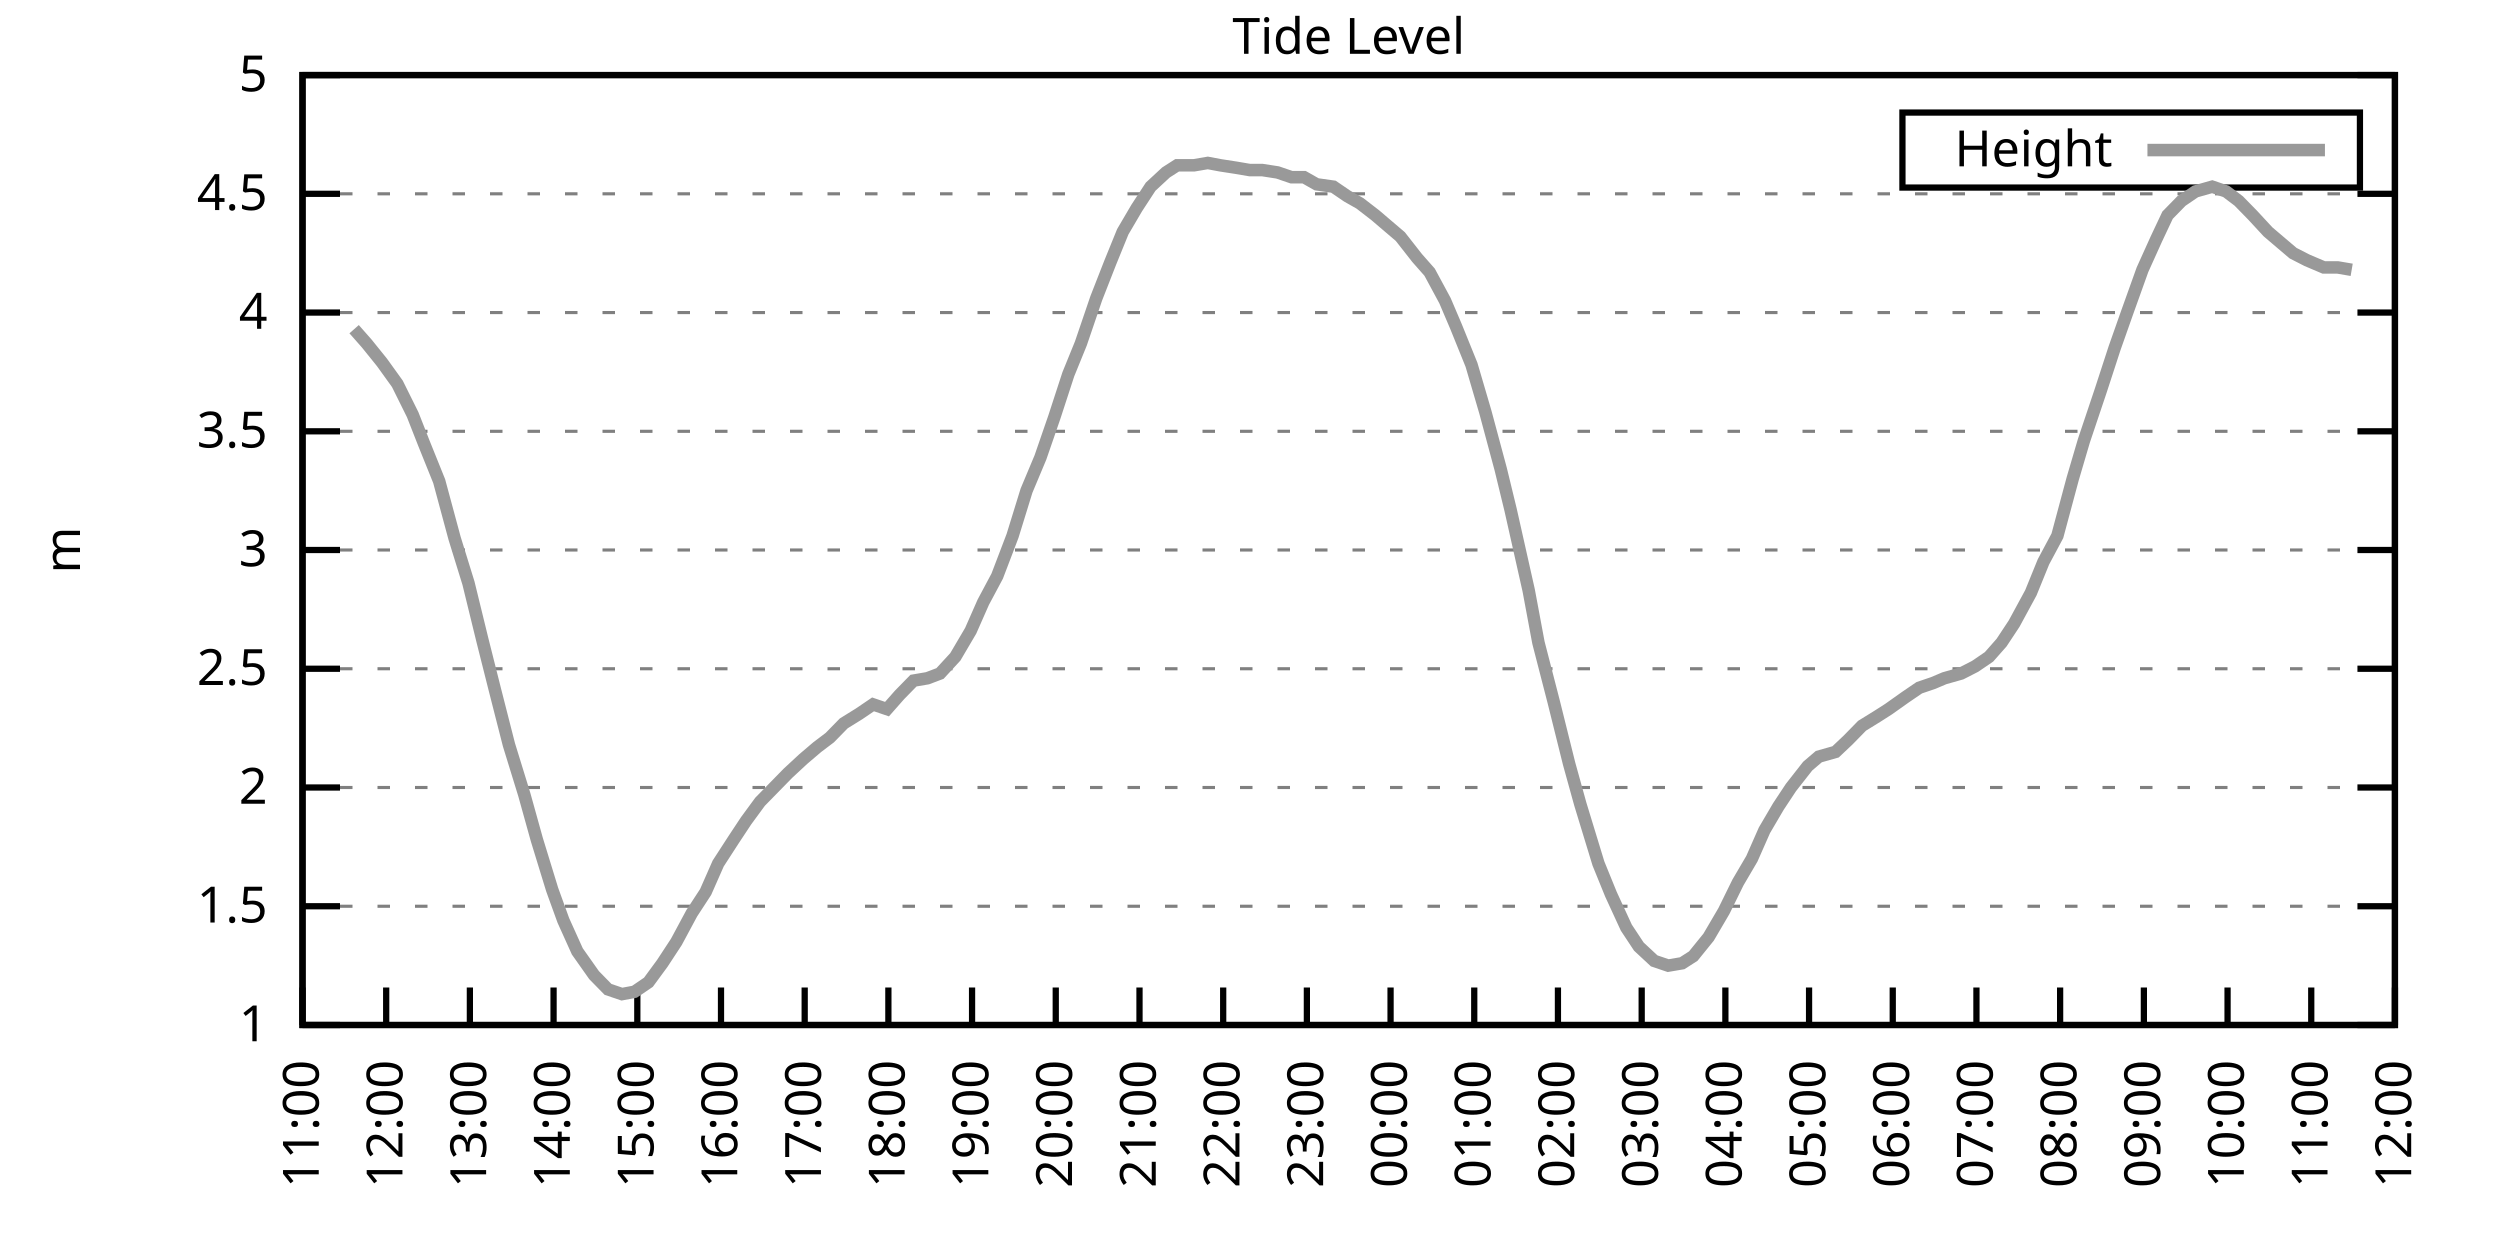
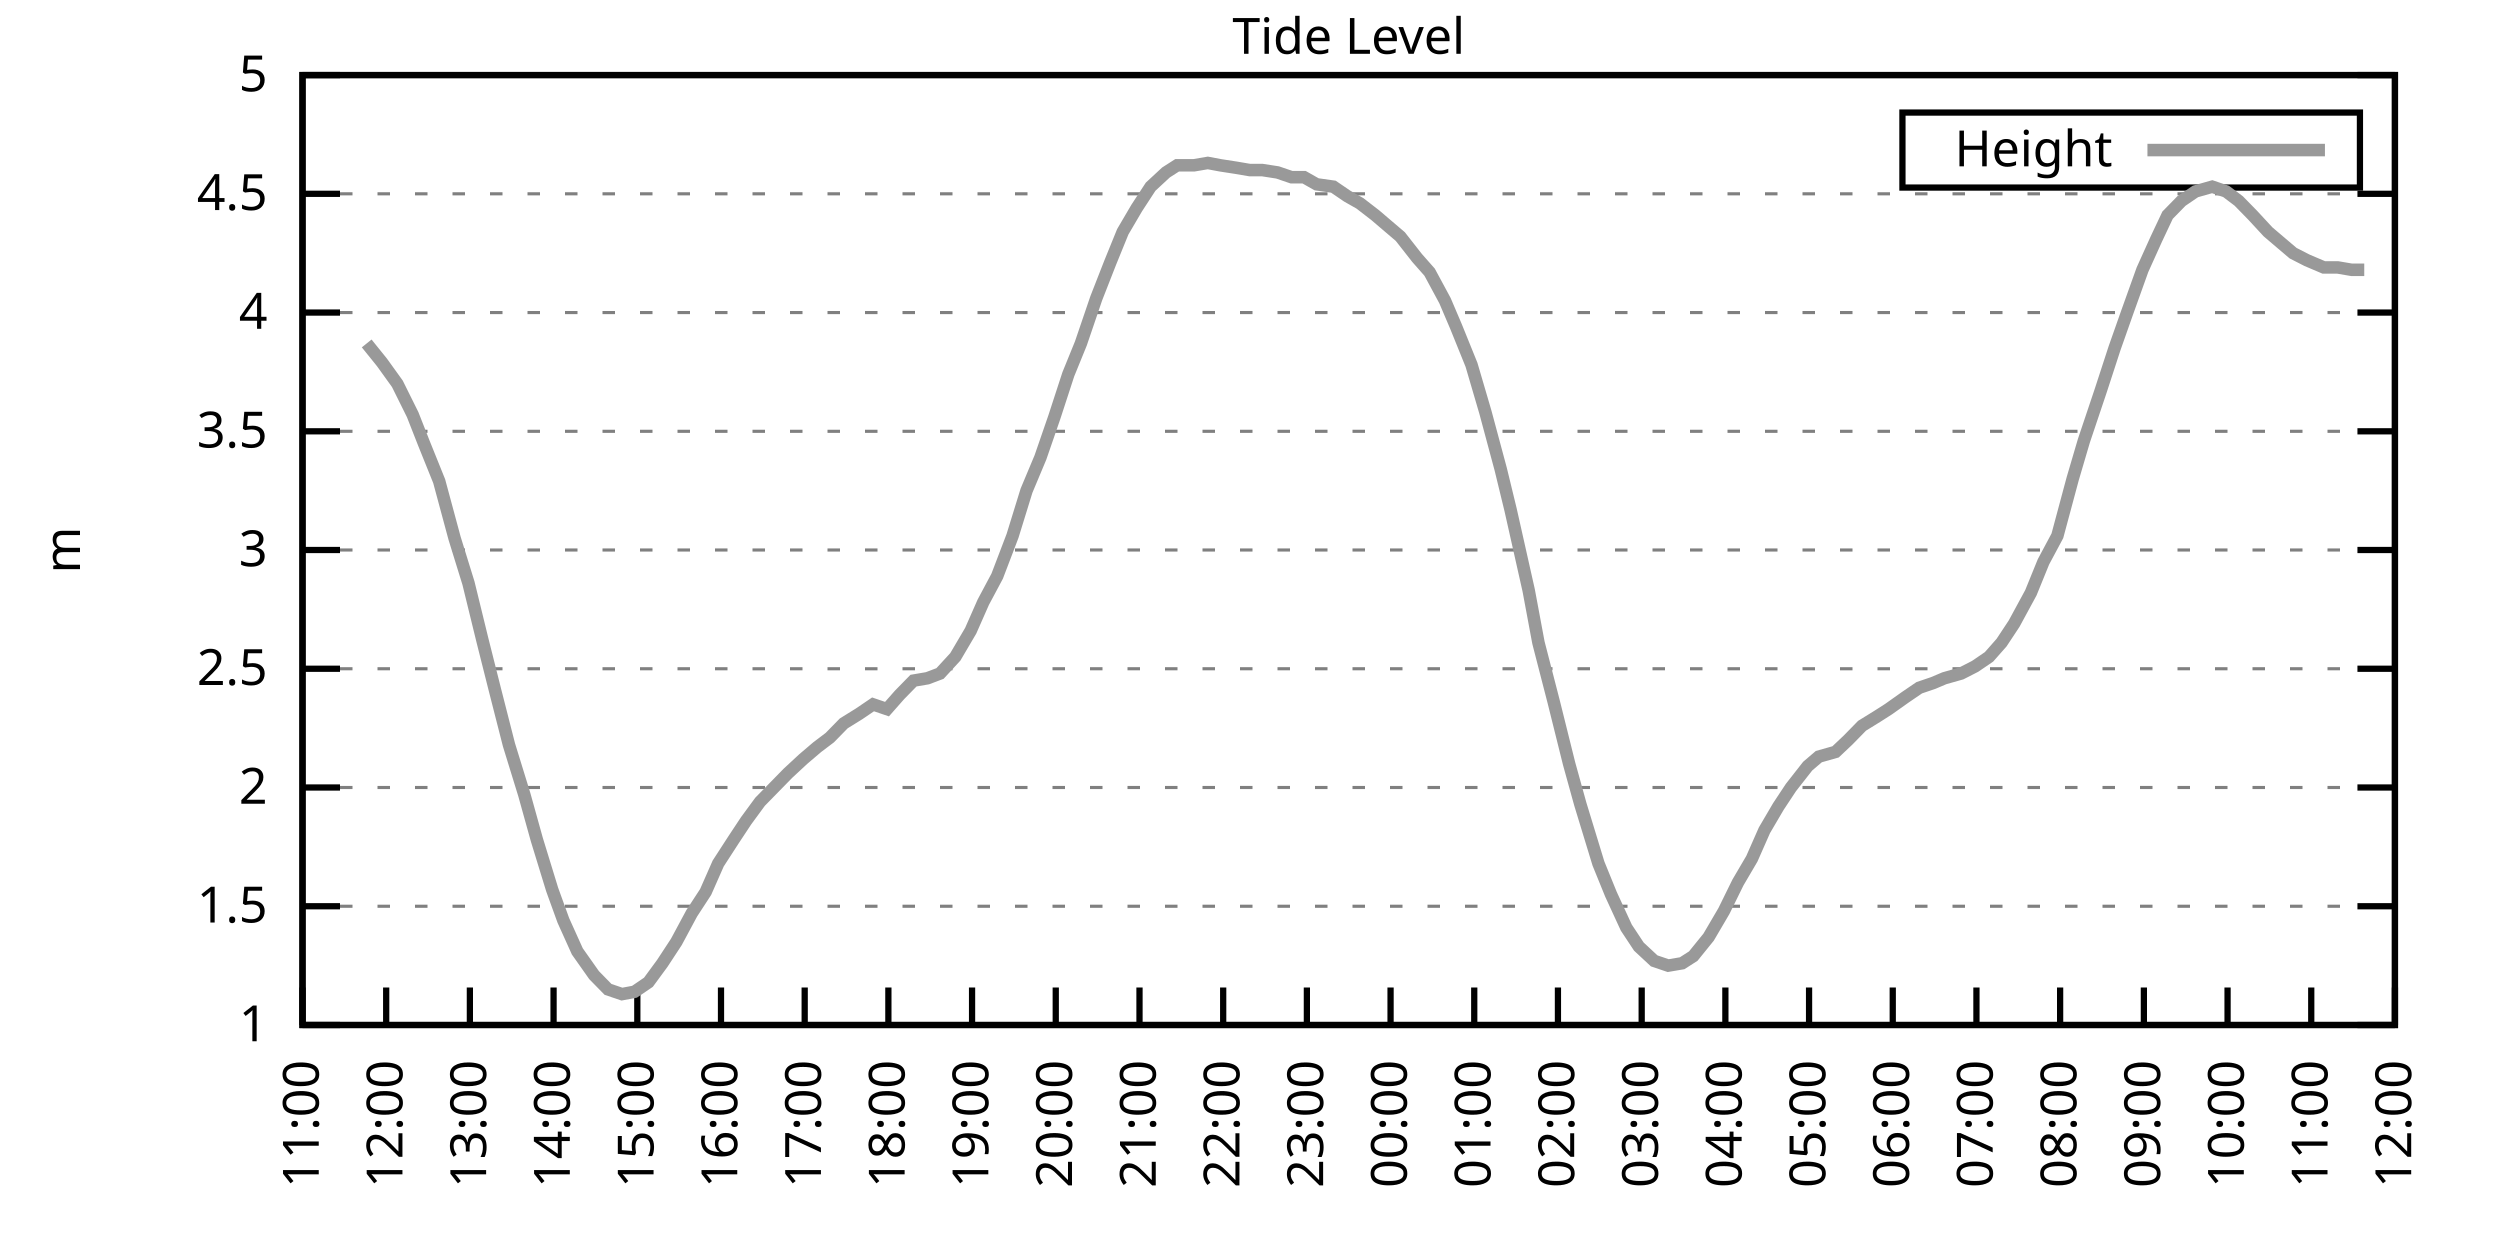
<svg xmlns="http://www.w3.org/2000/svg" xmlns:xlink="http://www.w3.org/1999/xlink" width="400" height="200" viewBox="0 0 400 200">
  <g id="gnuplot_canvas">
    <rect x="0" y="0" width="400" height="200" fill="none" />
    <defs>
      <circle id="gpDot" r="0.5" stroke-width="0.5" stroke="currentColor" />
      <path id="gpPt0" stroke-width="0.333" stroke="currentColor" d="M-1,0 h2 M0,-1 v2" />
      <path id="gpPt1" stroke-width="0.333" stroke="currentColor" d="M-1,-1 L1,1 M1,-1 L-1,1" />
      <path id="gpPt2" stroke-width="0.333" stroke="currentColor" d="M-1,0 L1,0 M0,-1 L0,1 M-1,-1 L1,1 M-1,1 L1,-1" />
      <rect id="gpPt3" stroke-width="0.333" stroke="currentColor" x="-1" y="-1" width="2" height="2" />
      <rect id="gpPt4" stroke-width="0.333" stroke="currentColor" fill="currentColor" x="-1" y="-1" width="2" height="2" />
      <circle id="gpPt5" stroke-width="0.333" stroke="currentColor" cx="0" cy="0" r="1" />
      <use xlink:href="#gpPt5" id="gpPt6" fill="currentColor" stroke="none" />
      <path id="gpPt7" stroke-width="0.333" stroke="currentColor" d="M0,-1.33 L-1.33,0.67 L1.33,0.67 z" />
      <use xlink:href="#gpPt7" id="gpPt8" fill="currentColor" stroke="none" />
      <use xlink:href="#gpPt7" id="gpPt9" stroke="currentColor" transform="rotate(180)" />
      <use xlink:href="#gpPt9" id="gpPt10" fill="currentColor" stroke="none" />
      <use xlink:href="#gpPt3" id="gpPt11" stroke="currentColor" transform="rotate(45)" />
      <use xlink:href="#gpPt11" id="gpPt12" fill="currentColor" stroke="none" />
      <path id="gpPt13" stroke-width="0.333" stroke="currentColor" d="M0,1.330 L1.265,0.411 L0.782,-1.067 L-0.782,-1.076 L-1.265,0.411 z" />
      <use xlink:href="#gpPt13" id="gpPt14" fill="currentColor" stroke="none" />
      <filter id="textbox" filterUnits="objectBoundingBox" x="0" y="0" height="1" width="1">
        <feFlood flood-color="white" flood-opacity="1" result="bgnd" />
        <feComposite in="SourceGraphic" in2="bgnd" operator="atop" />
      </filter>
      <filter id="greybox" filterUnits="objectBoundingBox" x="0" y="0" height="1" width="1">
        <feFlood flood-color="lightgrey" flood-opacity="1" result="grey" />
        <feComposite in="SourceGraphic" in2="grey" operator="atop" />
      </filter>
    </defs>
    <g fill="none" color="white" stroke="currentColor" stroke-width="1.00" stroke-linecap="butt" stroke-linejoin="miter">
</g>
    <g fill="none" color="black" stroke="currentColor" stroke-width="1.00" stroke-linecap="butt" stroke-linejoin="miter">
      <g stroke="none" shape-rendering="crispEdges">
        <polygon fill="rgb(255, 255, 255)" points="48.40,164.00 383.18,164.00 383.18,12.02 48.40,12.02 " />
      </g>
    </g>
    <g fill="none" color="black" stroke="currentColor" stroke-width="1.00" stroke-linecap="butt" stroke-linejoin="miter">
</g>
    <g fill="none" color="black" stroke="black" stroke-width="0.50" stroke-linecap="butt" stroke-linejoin="miter">
</g>
    <g fill="none" color="gray" stroke="currentColor" stroke-width="0.50" stroke-linecap="butt" stroke-linejoin="miter">
      <path stroke="gray" stroke-dasharray="2,4" class="gridline" d="M48.40,164.00 L383.19,164.00  " />
    </g>
    <g fill="none" color="gray" stroke="gray" stroke-width="1.00" stroke-linecap="butt" stroke-linejoin="miter">
</g>
    <g fill="none" color="black" stroke="currentColor" stroke-width="1.00" stroke-linecap="butt" stroke-linejoin="miter">
      <path stroke="black" d="M48.40,164.00 L54.40,164.00 M383.19,164.00 L377.19,164.00  " />
      <g transform="translate(42.80,166.60)" stroke="none" fill="black" font-family="Sans" font-size="8.00" text-anchor="end">
        <text>
          <tspan font-family="Sans"> 1</tspan>
        </text>
      </g>
    </g>
    <g fill="none" color="black" stroke="currentColor" stroke-width="1.00" stroke-linecap="butt" stroke-linejoin="miter">
</g>
    <g fill="none" color="black" stroke="black" stroke-width="0.50" stroke-linecap="butt" stroke-linejoin="miter">
</g>
    <g fill="none" color="gray" stroke="currentColor" stroke-width="0.50" stroke-linecap="butt" stroke-linejoin="miter">
      <path stroke="gray" stroke-dasharray="2,4" class="gridline" d="M48.40,145.00 L383.19,145.00  " />
    </g>
    <g fill="none" color="gray" stroke="gray" stroke-width="1.00" stroke-linecap="butt" stroke-linejoin="miter">
</g>
    <g fill="none" color="black" stroke="currentColor" stroke-width="1.00" stroke-linecap="butt" stroke-linejoin="miter">
      <path stroke="black" d="M48.40,145.00 L54.40,145.00 M383.19,145.00 L377.19,145.00  " />
      <g transform="translate(42.80,147.60)" stroke="none" fill="black" font-family="Sans" font-size="8.00" text-anchor="end">
        <text>
          <tspan font-family="Sans"> 1.5</tspan>
        </text>
      </g>
    </g>
    <g fill="none" color="black" stroke="currentColor" stroke-width="1.00" stroke-linecap="butt" stroke-linejoin="miter">
</g>
    <g fill="none" color="black" stroke="black" stroke-width="0.50" stroke-linecap="butt" stroke-linejoin="miter">
</g>
    <g fill="none" color="gray" stroke="currentColor" stroke-width="0.50" stroke-linecap="butt" stroke-linejoin="miter">
      <path stroke="gray" stroke-dasharray="2,4" class="gridline" d="M48.40,126.00 L383.19,126.00  " />
    </g>
    <g fill="none" color="gray" stroke="gray" stroke-width="1.00" stroke-linecap="butt" stroke-linejoin="miter">
</g>
    <g fill="none" color="black" stroke="currentColor" stroke-width="1.00" stroke-linecap="butt" stroke-linejoin="miter">
      <path stroke="black" d="M48.40,126.00 L54.40,126.00 M383.19,126.00 L377.19,126.00  " />
      <g transform="translate(42.80,128.60)" stroke="none" fill="black" font-family="Sans" font-size="8.00" text-anchor="end">
        <text>
          <tspan font-family="Sans"> 2</tspan>
        </text>
      </g>
    </g>
    <g fill="none" color="black" stroke="currentColor" stroke-width="1.00" stroke-linecap="butt" stroke-linejoin="miter">
</g>
    <g fill="none" color="black" stroke="black" stroke-width="0.50" stroke-linecap="butt" stroke-linejoin="miter">
</g>
    <g fill="none" color="gray" stroke="currentColor" stroke-width="0.50" stroke-linecap="butt" stroke-linejoin="miter">
      <path stroke="gray" stroke-dasharray="2,4" class="gridline" d="M48.40,107.00 L383.19,107.00  " />
    </g>
    <g fill="none" color="gray" stroke="gray" stroke-width="1.00" stroke-linecap="butt" stroke-linejoin="miter">
</g>
    <g fill="none" color="black" stroke="currentColor" stroke-width="1.00" stroke-linecap="butt" stroke-linejoin="miter">
      <path stroke="black" d="M48.40,107.00 L54.40,107.00 M383.19,107.00 L377.19,107.00  " />
      <g transform="translate(42.80,109.60)" stroke="none" fill="black" font-family="Sans" font-size="8.00" text-anchor="end">
        <text>
          <tspan font-family="Sans"> 2.5</tspan>
        </text>
      </g>
    </g>
    <g fill="none" color="black" stroke="currentColor" stroke-width="1.00" stroke-linecap="butt" stroke-linejoin="miter">
</g>
    <g fill="none" color="black" stroke="black" stroke-width="0.50" stroke-linecap="butt" stroke-linejoin="miter">
</g>
    <g fill="none" color="gray" stroke="currentColor" stroke-width="0.50" stroke-linecap="butt" stroke-linejoin="miter">
      <path stroke="gray" stroke-dasharray="2,4" class="gridline" d="M48.40,88.00 L383.19,88.00  " />
    </g>
    <g fill="none" color="gray" stroke="gray" stroke-width="1.00" stroke-linecap="butt" stroke-linejoin="miter">
</g>
    <g fill="none" color="black" stroke="currentColor" stroke-width="1.00" stroke-linecap="butt" stroke-linejoin="miter">
      <path stroke="black" d="M48.40,88.00 L54.40,88.00 M383.19,88.00 L377.19,88.00  " />
      <g transform="translate(42.80,90.60)" stroke="none" fill="black" font-family="Sans" font-size="8.00" text-anchor="end">
        <text>
          <tspan font-family="Sans"> 3</tspan>
        </text>
      </g>
    </g>
    <g fill="none" color="black" stroke="currentColor" stroke-width="1.00" stroke-linecap="butt" stroke-linejoin="miter">
</g>
    <g fill="none" color="black" stroke="black" stroke-width="0.50" stroke-linecap="butt" stroke-linejoin="miter">
</g>
    <g fill="none" color="gray" stroke="currentColor" stroke-width="0.50" stroke-linecap="butt" stroke-linejoin="miter">
      <path stroke="gray" stroke-dasharray="2,4" class="gridline" d="M48.40,69.01 L383.19,69.01  " />
    </g>
    <g fill="none" color="gray" stroke="gray" stroke-width="1.00" stroke-linecap="butt" stroke-linejoin="miter">
</g>
    <g fill="none" color="black" stroke="currentColor" stroke-width="1.00" stroke-linecap="butt" stroke-linejoin="miter">
      <path stroke="black" d="M48.40,69.01 L54.40,69.01 M383.19,69.01 L377.19,69.01  " />
      <g transform="translate(42.80,71.61)" stroke="none" fill="black" font-family="Sans" font-size="8.00" text-anchor="end">
        <text>
          <tspan font-family="Sans"> 3.5</tspan>
        </text>
      </g>
    </g>
    <g fill="none" color="black" stroke="currentColor" stroke-width="1.00" stroke-linecap="butt" stroke-linejoin="miter">
</g>
    <g fill="none" color="black" stroke="black" stroke-width="0.50" stroke-linecap="butt" stroke-linejoin="miter">
</g>
    <g fill="none" color="gray" stroke="currentColor" stroke-width="0.50" stroke-linecap="butt" stroke-linejoin="miter">
      <path stroke="gray" stroke-dasharray="2,4" class="gridline" d="M48.40,50.01 L383.19,50.01  " />
    </g>
    <g fill="none" color="gray" stroke="gray" stroke-width="1.00" stroke-linecap="butt" stroke-linejoin="miter">
</g>
    <g fill="none" color="black" stroke="currentColor" stroke-width="1.00" stroke-linecap="butt" stroke-linejoin="miter">
      <path stroke="black" d="M48.40,50.01 L54.40,50.01 M383.19,50.01 L377.19,50.01  " />
      <g transform="translate(42.80,52.61)" stroke="none" fill="black" font-family="Sans" font-size="8.00" text-anchor="end">
        <text>
          <tspan font-family="Sans"> 4</tspan>
        </text>
      </g>
    </g>
    <g fill="none" color="black" stroke="currentColor" stroke-width="1.00" stroke-linecap="butt" stroke-linejoin="miter">
</g>
    <g fill="none" color="black" stroke="black" stroke-width="0.50" stroke-linecap="butt" stroke-linejoin="miter">
</g>
    <g fill="none" color="gray" stroke="currentColor" stroke-width="0.50" stroke-linecap="butt" stroke-linejoin="miter">
      <path stroke="gray" stroke-dasharray="2,4" class="gridline" d="M48.40,31.01 L383.19,31.01  " />
    </g>
    <g fill="none" color="gray" stroke="gray" stroke-width="1.00" stroke-linecap="butt" stroke-linejoin="miter">
</g>
    <g fill="none" color="black" stroke="currentColor" stroke-width="1.00" stroke-linecap="butt" stroke-linejoin="miter">
      <path stroke="black" d="M48.40,31.01 L54.40,31.01 M383.19,31.01 L377.19,31.01  " />
      <g transform="translate(42.80,33.61)" stroke="none" fill="black" font-family="Sans" font-size="8.00" text-anchor="end">
        <text>
          <tspan font-family="Sans"> 4.5</tspan>
        </text>
      </g>
    </g>
    <g fill="none" color="black" stroke="currentColor" stroke-width="1.00" stroke-linecap="butt" stroke-linejoin="miter">
</g>
    <g fill="none" color="black" stroke="black" stroke-width="0.50" stroke-linecap="butt" stroke-linejoin="miter">
</g>
    <g fill="none" color="gray" stroke="currentColor" stroke-width="0.50" stroke-linecap="butt" stroke-linejoin="miter">
      <path stroke="gray" stroke-dasharray="2,4" class="gridline" d="M48.40,12.01 L383.19,12.01  " />
    </g>
    <g fill="none" color="gray" stroke="gray" stroke-width="1.00" stroke-linecap="butt" stroke-linejoin="miter">
</g>
    <g fill="none" color="black" stroke="currentColor" stroke-width="1.00" stroke-linecap="butt" stroke-linejoin="miter">
      <path stroke="black" d="M48.40,12.01 L54.40,12.01 M383.19,12.01 L377.19,12.01  " />
      <g transform="translate(42.80,14.61)" stroke="none" fill="black" font-family="Sans" font-size="8.00" text-anchor="end">
        <text>
          <tspan font-family="Sans"> 5</tspan>
        </text>
      </g>
    </g>
    <g fill="none" color="black" stroke="currentColor" stroke-width="1.00" stroke-linecap="butt" stroke-linejoin="miter">
      <path stroke="black" d="M48.40,164.00 L48.40,158.00  " />
      <g transform="translate(51.00,169.60) rotate(270.00)" stroke="none" fill="black" font-family="Sans" font-size="8.00" text-anchor="end">
        <text>
          <tspan font-family="Sans">11:00</tspan>
        </text>
      </g>
    </g>
    <g fill="none" color="black" stroke="currentColor" stroke-width="1.00" stroke-linecap="butt" stroke-linejoin="miter">
      <path stroke="black" d="M61.79,164.00 L61.79,158.00  " />
      <g transform="translate(64.39,169.60) rotate(270.00)" stroke="none" fill="black" font-family="Sans" font-size="8.00" text-anchor="end">
        <text>
          <tspan font-family="Sans">12:00</tspan>
        </text>
      </g>
    </g>
    <g fill="none" color="black" stroke="currentColor" stroke-width="1.00" stroke-linecap="butt" stroke-linejoin="miter">
      <path stroke="black" d="M75.18,164.00 L75.18,158.00  " />
      <g transform="translate(77.78,169.60) rotate(270.00)" stroke="none" fill="black" font-family="Sans" font-size="8.00" text-anchor="end">
        <text>
          <tspan font-family="Sans">13:00</tspan>
        </text>
      </g>
    </g>
    <g fill="none" color="black" stroke="currentColor" stroke-width="1.00" stroke-linecap="butt" stroke-linejoin="miter">
      <path stroke="black" d="M88.57,164.00 L88.57,158.00  " />
      <g transform="translate(91.17,169.60) rotate(270.00)" stroke="none" fill="black" font-family="Sans" font-size="8.00" text-anchor="end">
        <text>
          <tspan font-family="Sans">14:00</tspan>
        </text>
      </g>
    </g>
    <g fill="none" color="black" stroke="currentColor" stroke-width="1.00" stroke-linecap="butt" stroke-linejoin="miter">
      <path stroke="black" d="M101.97,164.00 L101.97,158.00  " />
      <g transform="translate(104.57,169.60) rotate(270.00)" stroke="none" fill="black" font-family="Sans" font-size="8.00" text-anchor="end">
        <text>
          <tspan font-family="Sans">15:00</tspan>
        </text>
      </g>
    </g>
    <g fill="none" color="black" stroke="currentColor" stroke-width="1.00" stroke-linecap="butt" stroke-linejoin="miter">
      <path stroke="black" d="M115.36,164.00 L115.36,158.00  " />
      <g transform="translate(117.96,169.60) rotate(270.00)" stroke="none" fill="black" font-family="Sans" font-size="8.00" text-anchor="end">
        <text>
          <tspan font-family="Sans">16:00</tspan>
        </text>
      </g>
    </g>
    <g fill="none" color="black" stroke="currentColor" stroke-width="1.00" stroke-linecap="butt" stroke-linejoin="miter">
      <path stroke="black" d="M128.75,164.00 L128.75,158.00  " />
      <g transform="translate(131.35,169.60) rotate(270.00)" stroke="none" fill="black" font-family="Sans" font-size="8.00" text-anchor="end">
        <text>
          <tspan font-family="Sans">17:00</tspan>
        </text>
      </g>
    </g>
    <g fill="none" color="black" stroke="currentColor" stroke-width="1.00" stroke-linecap="butt" stroke-linejoin="miter">
      <path stroke="black" d="M142.14,164.00 L142.14,158.00  " />
      <g transform="translate(144.74,169.60) rotate(270.00)" stroke="none" fill="black" font-family="Sans" font-size="8.00" text-anchor="end">
        <text>
          <tspan font-family="Sans">18:00</tspan>
        </text>
      </g>
    </g>
    <g fill="none" color="black" stroke="currentColor" stroke-width="1.00" stroke-linecap="butt" stroke-linejoin="miter">
      <path stroke="black" d="M155.53,164.00 L155.53,158.00  " />
      <g transform="translate(158.13,169.60) rotate(270.00)" stroke="none" fill="black" font-family="Sans" font-size="8.00" text-anchor="end">
        <text>
          <tspan font-family="Sans">19:00</tspan>
        </text>
      </g>
    </g>
    <g fill="none" color="black" stroke="currentColor" stroke-width="1.00" stroke-linecap="butt" stroke-linejoin="miter">
      <path stroke="black" d="M168.92,164.00 L168.92,158.00  " />
      <g transform="translate(171.52,169.60) rotate(270.00)" stroke="none" fill="black" font-family="Sans" font-size="8.00" text-anchor="end">
        <text>
          <tspan font-family="Sans">20:00</tspan>
        </text>
      </g>
    </g>
    <g fill="none" color="black" stroke="currentColor" stroke-width="1.00" stroke-linecap="butt" stroke-linejoin="miter">
      <path stroke="black" d="M182.32,164.00 L182.32,158.00  " />
      <g transform="translate(184.92,169.60) rotate(270.00)" stroke="none" fill="black" font-family="Sans" font-size="8.00" text-anchor="end">
        <text>
          <tspan font-family="Sans">21:00</tspan>
        </text>
      </g>
    </g>
    <g fill="none" color="black" stroke="currentColor" stroke-width="1.00" stroke-linecap="butt" stroke-linejoin="miter">
      <path stroke="black" d="M195.71,164.00 L195.71,158.00  " />
      <g transform="translate(198.31,169.60) rotate(270.00)" stroke="none" fill="black" font-family="Sans" font-size="8.00" text-anchor="end">
        <text>
          <tspan font-family="Sans">22:00</tspan>
        </text>
      </g>
    </g>
    <g fill="none" color="black" stroke="currentColor" stroke-width="1.00" stroke-linecap="butt" stroke-linejoin="miter">
      <path stroke="black" d="M209.10,164.00 L209.10,158.00  " />
      <g transform="translate(211.70,169.60) rotate(270.00)" stroke="none" fill="black" font-family="Sans" font-size="8.00" text-anchor="end">
        <text>
          <tspan font-family="Sans">23:00</tspan>
        </text>
      </g>
    </g>
    <g fill="none" color="black" stroke="currentColor" stroke-width="1.00" stroke-linecap="butt" stroke-linejoin="miter">
      <path stroke="black" d="M222.49,164.00 L222.49,158.00  " />
      <g transform="translate(225.09,169.60) rotate(270.00)" stroke="none" fill="black" font-family="Sans" font-size="8.00" text-anchor="end">
        <text>
          <tspan font-family="Sans">00:00</tspan>
        </text>
      </g>
    </g>
    <g fill="none" color="black" stroke="currentColor" stroke-width="1.00" stroke-linecap="butt" stroke-linejoin="miter">
      <path stroke="black" d="M235.88,164.00 L235.88,158.00  " />
      <g transform="translate(238.48,169.60) rotate(270.00)" stroke="none" fill="black" font-family="Sans" font-size="8.00" text-anchor="end">
        <text>
          <tspan font-family="Sans">01:00</tspan>
        </text>
      </g>
    </g>
    <g fill="none" color="black" stroke="currentColor" stroke-width="1.00" stroke-linecap="butt" stroke-linejoin="miter">
      <path stroke="black" d="M249.27,164.00 L249.27,158.00  " />
      <g transform="translate(251.87,169.60) rotate(270.00)" stroke="none" fill="black" font-family="Sans" font-size="8.00" text-anchor="end">
        <text>
          <tspan font-family="Sans">02:00</tspan>
        </text>
      </g>
    </g>
    <g fill="none" color="black" stroke="currentColor" stroke-width="1.00" stroke-linecap="butt" stroke-linejoin="miter">
      <path stroke="black" d="M262.67,164.00 L262.67,158.00  " />
      <g transform="translate(265.27,169.60) rotate(270.00)" stroke="none" fill="black" font-family="Sans" font-size="8.00" text-anchor="end">
        <text>
          <tspan font-family="Sans">03:00</tspan>
        </text>
      </g>
    </g>
    <g fill="none" color="black" stroke="currentColor" stroke-width="1.00" stroke-linecap="butt" stroke-linejoin="miter">
      <path stroke="black" d="M276.06,164.00 L276.06,158.00  " />
      <g transform="translate(278.66,169.60) rotate(270.00)" stroke="none" fill="black" font-family="Sans" font-size="8.00" text-anchor="end">
        <text>
          <tspan font-family="Sans">04:00</tspan>
        </text>
      </g>
    </g>
    <g fill="none" color="black" stroke="currentColor" stroke-width="1.00" stroke-linecap="butt" stroke-linejoin="miter">
      <path stroke="black" d="M289.45,164.00 L289.45,158.00  " />
      <g transform="translate(292.05,169.60) rotate(270.00)" stroke="none" fill="black" font-family="Sans" font-size="8.00" text-anchor="end">
        <text>
          <tspan font-family="Sans">05:00</tspan>
        </text>
      </g>
    </g>
    <g fill="none" color="black" stroke="currentColor" stroke-width="1.00" stroke-linecap="butt" stroke-linejoin="miter">
      <path stroke="black" d="M302.84,164.00 L302.84,158.00  " />
      <g transform="translate(305.44,169.60) rotate(270.00)" stroke="none" fill="black" font-family="Sans" font-size="8.00" text-anchor="end">
        <text>
          <tspan font-family="Sans">06:00</tspan>
        </text>
      </g>
    </g>
    <g fill="none" color="black" stroke="currentColor" stroke-width="1.00" stroke-linecap="butt" stroke-linejoin="miter">
      <path stroke="black" d="M316.23,164.00 L316.23,158.00  " />
      <g transform="translate(318.83,169.60) rotate(270.00)" stroke="none" fill="black" font-family="Sans" font-size="8.00" text-anchor="end">
        <text>
          <tspan font-family="Sans">07:00</tspan>
        </text>
      </g>
    </g>
    <g fill="none" color="black" stroke="currentColor" stroke-width="1.00" stroke-linecap="butt" stroke-linejoin="miter">
      <path stroke="black" d="M329.62,164.00 L329.62,158.00  " />
      <g transform="translate(332.22,169.60) rotate(270.00)" stroke="none" fill="black" font-family="Sans" font-size="8.00" text-anchor="end">
        <text>
          <tspan font-family="Sans">08:00</tspan>
        </text>
      </g>
    </g>
    <g fill="none" color="black" stroke="currentColor" stroke-width="1.00" stroke-linecap="butt" stroke-linejoin="miter">
      <path stroke="black" d="M343.02,164.00 L343.02,158.00  " />
      <g transform="translate(345.62,169.60) rotate(270.00)" stroke="none" fill="black" font-family="Sans" font-size="8.00" text-anchor="end">
        <text>
          <tspan font-family="Sans">09:00</tspan>
        </text>
      </g>
    </g>
    <g fill="none" color="black" stroke="currentColor" stroke-width="1.00" stroke-linecap="butt" stroke-linejoin="miter">
      <path stroke="black" d="M356.41,164.00 L356.41,158.00  " />
      <g transform="translate(359.01,169.60) rotate(270.00)" stroke="none" fill="black" font-family="Sans" font-size="8.00" text-anchor="end">
        <text>
          <tspan font-family="Sans">10:00</tspan>
        </text>
      </g>
    </g>
    <g fill="none" color="black" stroke="currentColor" stroke-width="1.00" stroke-linecap="butt" stroke-linejoin="miter">
      <path stroke="black" d="M369.80,164.00 L369.80,158.00  " />
      <g transform="translate(372.40,169.60) rotate(270.00)" stroke="none" fill="black" font-family="Sans" font-size="8.00" text-anchor="end">
        <text>
          <tspan font-family="Sans">11:00</tspan>
        </text>
      </g>
    </g>
    <g fill="none" color="black" stroke="currentColor" stroke-width="1.00" stroke-linecap="butt" stroke-linejoin="miter">
      <path stroke="black" d="M383.19,164.00 L383.19,158.00  " />
      <g transform="translate(385.79,169.60) rotate(270.00)" stroke="none" fill="black" font-family="Sans" font-size="8.00" text-anchor="end">
        <text>
          <tspan font-family="Sans">12:00</tspan>
        </text>
      </g>
    </g>
    <g fill="none" color="black" stroke="currentColor" stroke-width="1.00" stroke-linecap="butt" stroke-linejoin="miter">
</g>
    <g fill="none" color="black" stroke="currentColor" stroke-width="1.00" stroke-linecap="butt" stroke-linejoin="miter">
      <path stroke="black" d="M48.40,12.01 L48.40,164.00 L383.19,164.00 L383.19,12.01 L48.40,12.01 Z  " />
    </g>
    <g fill="none" color="black" stroke="currentColor" stroke-width="1.00" stroke-linecap="butt" stroke-linejoin="miter">
</g>
    <g fill="none" color="black" stroke="currentColor" stroke-width="1.00" stroke-linecap="butt" stroke-linejoin="miter">
      <path stroke="black" d="M304.39,30.01 L304.39,18.01 L377.59,18.01 L377.59,30.01 L304.39,30.01 Z  " />
    </g>
    <g id="Tide_level_plot_1">
      <g fill="none" color="white" stroke="black" stroke-width="2.00" stroke-linecap="butt" stroke-linejoin="miter">
</g>
      <g fill="none" color="black" stroke="currentColor" stroke-width="2.00" stroke-linecap="butt" stroke-linejoin="miter">
        <g transform="translate(337.99,26.61)" stroke="none" fill="black" font-family="Sans" font-size="8.00" text-anchor="end">
          <text>
            <tspan font-family="Sans">Height</tspan>
          </text>
        </g>
      </g>
      <g fill="none" color="black" stroke="currentColor" stroke-width="2.00" stroke-linecap="butt" stroke-linejoin="miter">
-         <path stroke="rgb(153, 153, 153)" d="M343.59,24.01 L371.99,24.01 M56.66,52.67 L58.67,54.95 L61.12,57.99 L63.58,61.41 L66.03,66.35 L67.82,70.91   L70.27,76.99 L72.73,86.11 L74.96,93.32 L77.19,102.44 L79.20,110.42 L81.43,119.16 L83.89,127.14 L85.90,134.36   L88.35,142.34 L90.14,147.28 L92.37,152.22 L95.05,156.02 L97.28,158.30 L99.51,159.06 L101.52,158.68 L103.75,157.16   L105.98,154.12 L108.22,150.70 L110.67,146.14 L112.90,142.72 L114.91,138.16 L117.37,134.36 L119.38,131.32 L121.61,128.28   L123.84,126.00 L126.07,123.72 L128.53,121.44 L130.76,119.54 L132.77,118.02 L135.00,115.74 L137.45,114.22 L139.69,112.70   L141.92,113.46 L143.93,111.18 L146.16,108.90 L148.39,108.52 L150.40,107.76 L152.85,105.10 L155.31,100.92 L157.32,96.36   L159.55,92.18 L162.01,85.73 L164.24,78.51 L166.47,73.19 L168.70,66.73 L170.93,59.89 L172.94,54.95 L175.40,47.73   L177.63,42.03 L179.64,37.09 L181.87,33.29 L184.10,29.87 L186.56,27.59 L188.34,26.45 L191.02,26.45 L193.25,26.07   L195.26,26.45 L197.72,26.83 L199.95,27.21 L201.96,27.21 L204.41,27.59 L206.64,28.35 L208.65,28.35 L210.66,29.49   L213.34,29.87 L215.57,31.39 L217.58,32.53 L220.04,34.43 L221.82,35.95 L224.05,37.85 L226.73,41.27 L228.74,43.55   L231.20,48.11 L232.98,52.29 L235.44,58.37 L237.67,65.97 L240.12,75.09 L241.69,81.55 L244.59,94.46 L246.15,102.82   L248.60,112.32 L251.06,122.20 L252.85,128.66 L255.75,138.16 L257.76,143.10 L260.21,148.42 L262.22,151.46 L264.67,153.74   L266.91,154.50 L269.14,154.12 L270.92,152.98 L273.38,149.94 L275.83,145.76 L278.07,141.20 L280.30,137.40 L282.31,132.84   L284.54,129.04 L286.55,126.00 L289.23,122.58 L291.01,121.06 L293.69,120.30 L295.70,118.40 L297.93,116.12 L300.39,114.60   L302.17,113.46 L304.85,111.56 L307.08,110.04 L309.31,109.28 L311.10,108.52 L313.78,107.76 L316.01,106.62 L318.24,105.10   L320.25,102.82 L322.26,99.78 L324.94,94.84 L326.95,89.90 L329.18,85.73 L331.63,76.61 L333.42,70.53 L336.10,62.55   L338.33,55.71 L340.34,50.01 L342.79,43.17 L345.02,38.23 L346.81,34.43 L349.04,32.15 L351.27,30.63 L353.95,29.87   L356.18,30.63 L358.19,32.15 L360.42,34.43 L362.88,37.09 L365.11,38.99 L366.90,40.51 L369.13,41.65 L371.81,42.79   L374.04,42.79 L376.27,43.17  " />
+         <path stroke="rgb(153, 153, 153)" d="M343.59,24.01 L371.99,24.01 M58.67,54.95 L61.12,57.99 L63.58,61.41 L66.03,66.35 L67.82,70.91 L70.27,76.99   L72.73,86.11 L74.96,93.32 L77.19,102.44 L79.20,110.42 L81.43,119.16 L83.89,127.14 L85.90,134.36 L88.35,142.34   L90.14,147.28 L92.37,152.22 L95.05,156.02 L97.28,158.30 L99.51,159.06 L101.52,158.68 L103.75,157.16 L105.98,154.12   L108.22,150.70 L110.67,146.14 L112.90,142.72 L114.91,138.16 L117.37,134.36 L119.38,131.32 L121.61,128.28 L123.84,126.00   L126.07,123.72 L128.53,121.44 L130.76,119.54 L132.77,118.02 L135.00,115.74 L137.45,114.22 L139.69,112.70 L141.92,113.46   L143.93,111.18 L146.16,108.90 L148.39,108.52 L150.40,107.76 L152.85,105.10 L155.31,100.92 L157.32,96.36 L159.55,92.18   L162.01,85.73 L164.24,78.51 L166.47,73.19 L168.70,66.73 L170.93,59.89 L172.94,54.95 L175.40,47.73 L177.63,42.03   L179.64,37.09 L181.87,33.29 L184.10,29.87 L186.56,27.59 L188.34,26.45 L191.02,26.45 L193.25,26.07 L195.26,26.45   L197.72,26.83 L199.95,27.21 L201.96,27.21 L204.41,27.59 L206.64,28.35 L208.65,28.35 L210.66,29.49 L213.34,29.87   L215.57,31.39 L217.58,32.53 L220.04,34.43 L221.82,35.95 L224.05,37.85 L226.73,41.27 L228.74,43.55 L231.20,48.11   L232.98,52.29 L235.44,58.37 L237.67,65.97 L240.12,75.09 L241.69,81.55 L244.59,94.46 L246.15,102.82 L248.60,112.32   L251.06,122.20 L252.85,128.66 L255.75,138.16 L257.76,143.10 L260.21,148.42 L262.22,151.46 L264.67,153.74 L266.91,154.50   L269.14,154.12 L270.92,152.98 L273.38,149.94 L275.83,145.76 L278.07,141.20 L280.30,137.40 L282.31,132.84 L284.54,129.04   L286.55,126.00 L289.23,122.58 L291.01,121.06 L293.69,120.30 L295.70,118.40 L297.93,116.12 L300.39,114.60 L302.17,113.46   L304.85,111.56 L307.08,110.04 L309.31,109.28 L311.10,108.52 L313.78,107.76 L316.01,106.62 L318.24,105.10 L320.25,102.82   L322.26,99.78 L324.94,94.84 L326.95,89.90 L329.18,85.73 L331.63,76.61 L333.42,70.53 L336.10,62.55 L338.33,55.71   L340.34,50.01 L342.79,43.17 L345.02,38.23 L346.81,34.43 L349.04,32.15 L351.27,30.63 L353.95,29.87 L356.18,30.63   L358.19,32.15 L360.42,34.43 L362.88,37.09 L365.11,38.99 L366.90,40.51 L369.13,41.65 L371.81,42.79 L374.04,42.79   L376.27,43.17 L378.28,43.17  " />
      </g>
    </g>
    <g fill="none" color="black" stroke="currentColor" stroke-width="2.00" stroke-linecap="butt" stroke-linejoin="miter">
</g>
    <g fill="none" color="black" stroke="black" stroke-width="1.00" stroke-linecap="butt" stroke-linejoin="miter">
</g>
    <g fill="none" color="black" stroke="currentColor" stroke-width="1.00" stroke-linecap="butt" stroke-linejoin="miter">
      <path stroke="black" d="M48.40,12.01 L48.40,164.00 L383.19,164.00 L383.19,12.01 L48.40,12.01 Z  " />
      <g transform="translate(12.80,88.01) rotate(270.00)" stroke="none" fill="black" font-family="Sans" font-size="8.00" text-anchor="middle">
        <text>
          <tspan font-family="Sans">m</tspan>
        </text>
      </g>
    </g>
    <g fill="none" color="black" stroke="currentColor" stroke-width="1.00" stroke-linecap="butt" stroke-linejoin="miter">
</g>
    <g fill="none" color="black" stroke="currentColor" stroke-width="1.00" stroke-linecap="butt" stroke-linejoin="miter">
      <g transform="translate(215.79,8.61)" stroke="none" fill="black" font-family="Sans" font-size="8.00" text-anchor="middle">
        <text>
          <tspan font-family="Sans">Tide Level</tspan>
        </text>
      </g>
    </g>
    <g fill="none" color="black" stroke="currentColor" stroke-width="1.00" stroke-linecap="butt" stroke-linejoin="miter">
</g>
  </g>
</svg>
